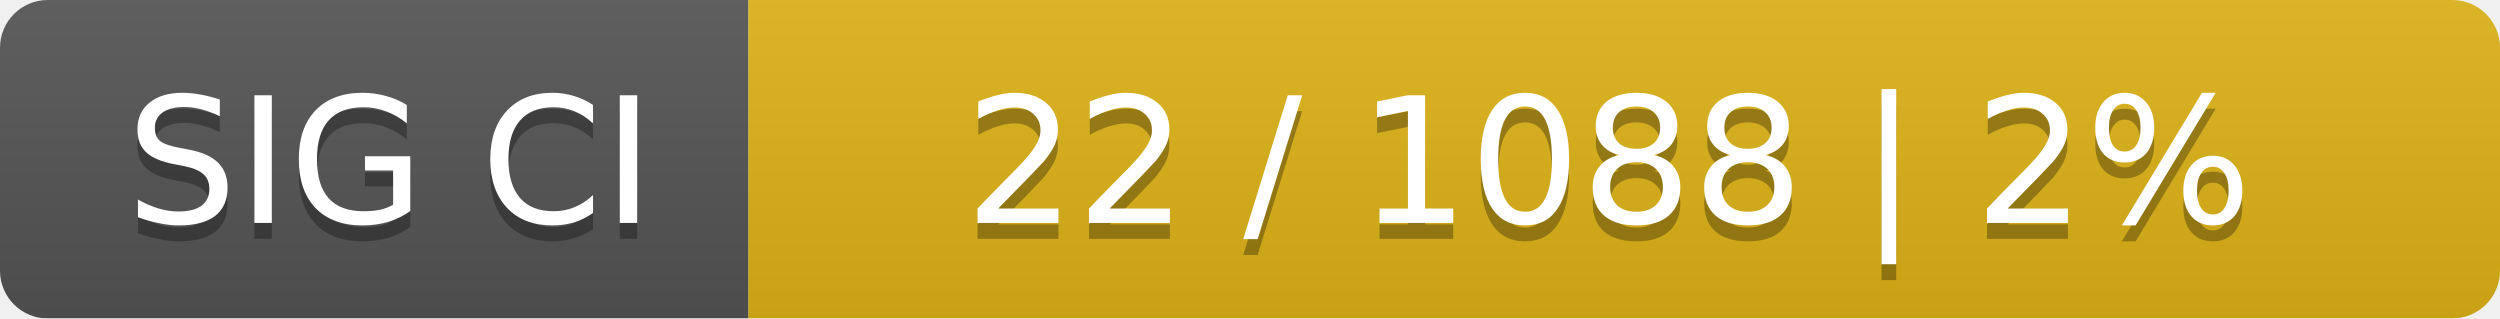
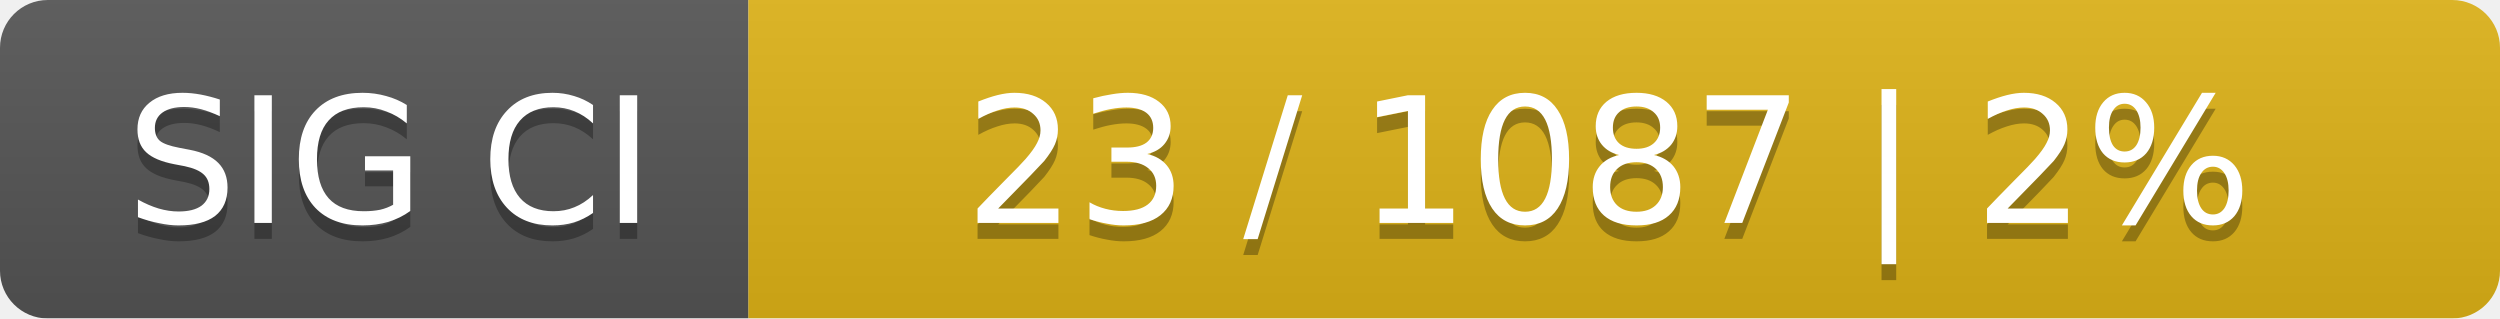
<svg xmlns="http://www.w3.org/2000/svg" width="157" height="20">
  <linearGradient id="smooth" x2="0" y2="100%">
    <stop offset="0" stop-color="#bbb" stop-opacity=".1" />
    <stop offset="1" stop-opacity=".1" />
  </linearGradient>
  <mask id="round">
    <rect width="157" height="20" rx="3" fill="#fff" />
  </mask>
  <g mask="url(#round)">
    <rect width="47" height="20" fill="#555" />
    <rect x="47" width="110" height="20" fill="#dfb317" />
    <rect width="157" height="20" fill="url(#smooth)" />
  </g>
  <g fill="#fff" text-anchor="middle" font-family="DejaVu Sans,Verdana,Geneva,sans-serif" font-size="11">
    <text x="24.5" y="15" fill="#010101" fill-opacity=".3">SIG CI</text>
    <text x="24.5" y="14">SIG CI</text>
-     <text x="101" y="15" fill="#010101" fill-opacity=".3">22 / 1088    |    2%</text>
-     <text x="101" y="14">22 / 1088    |    2%</text>
+     <text x="101" y="15" fill="#010101" fill-opacity=".3">23 / 1087    |    2%</text>
+     <text x="101" y="14">23 / 1087    |    2%</text>
  </g>
</svg>
